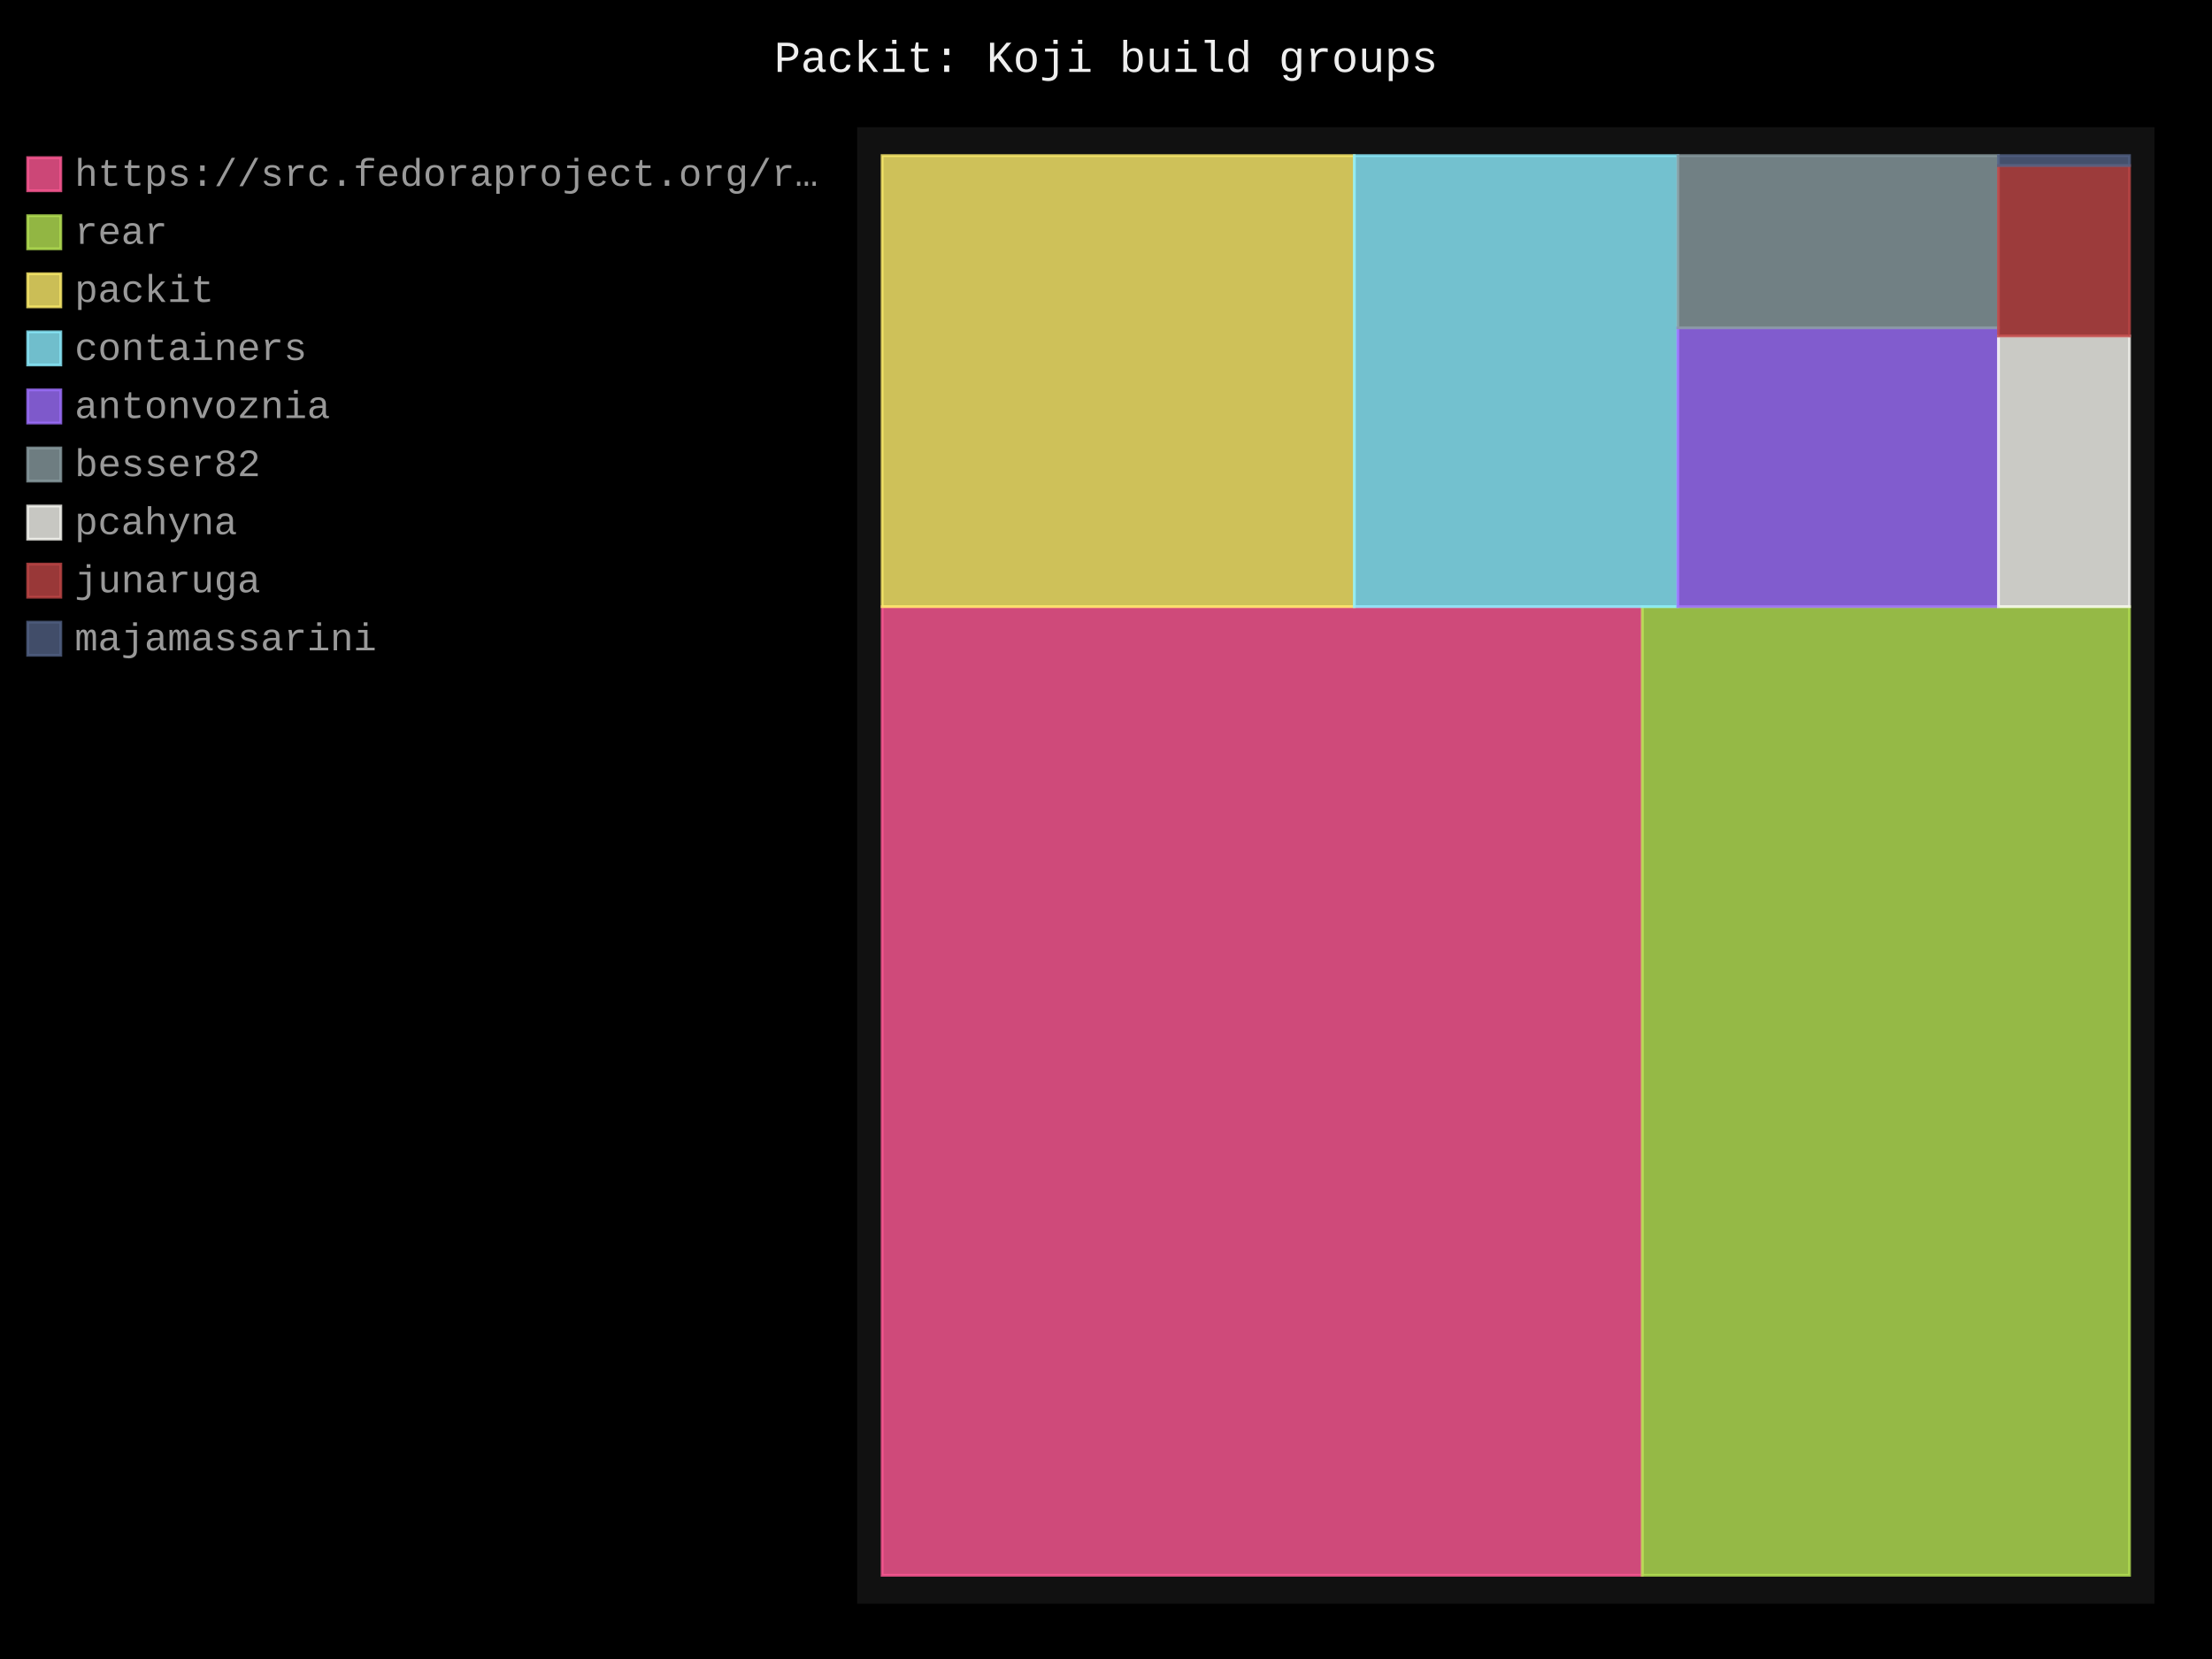
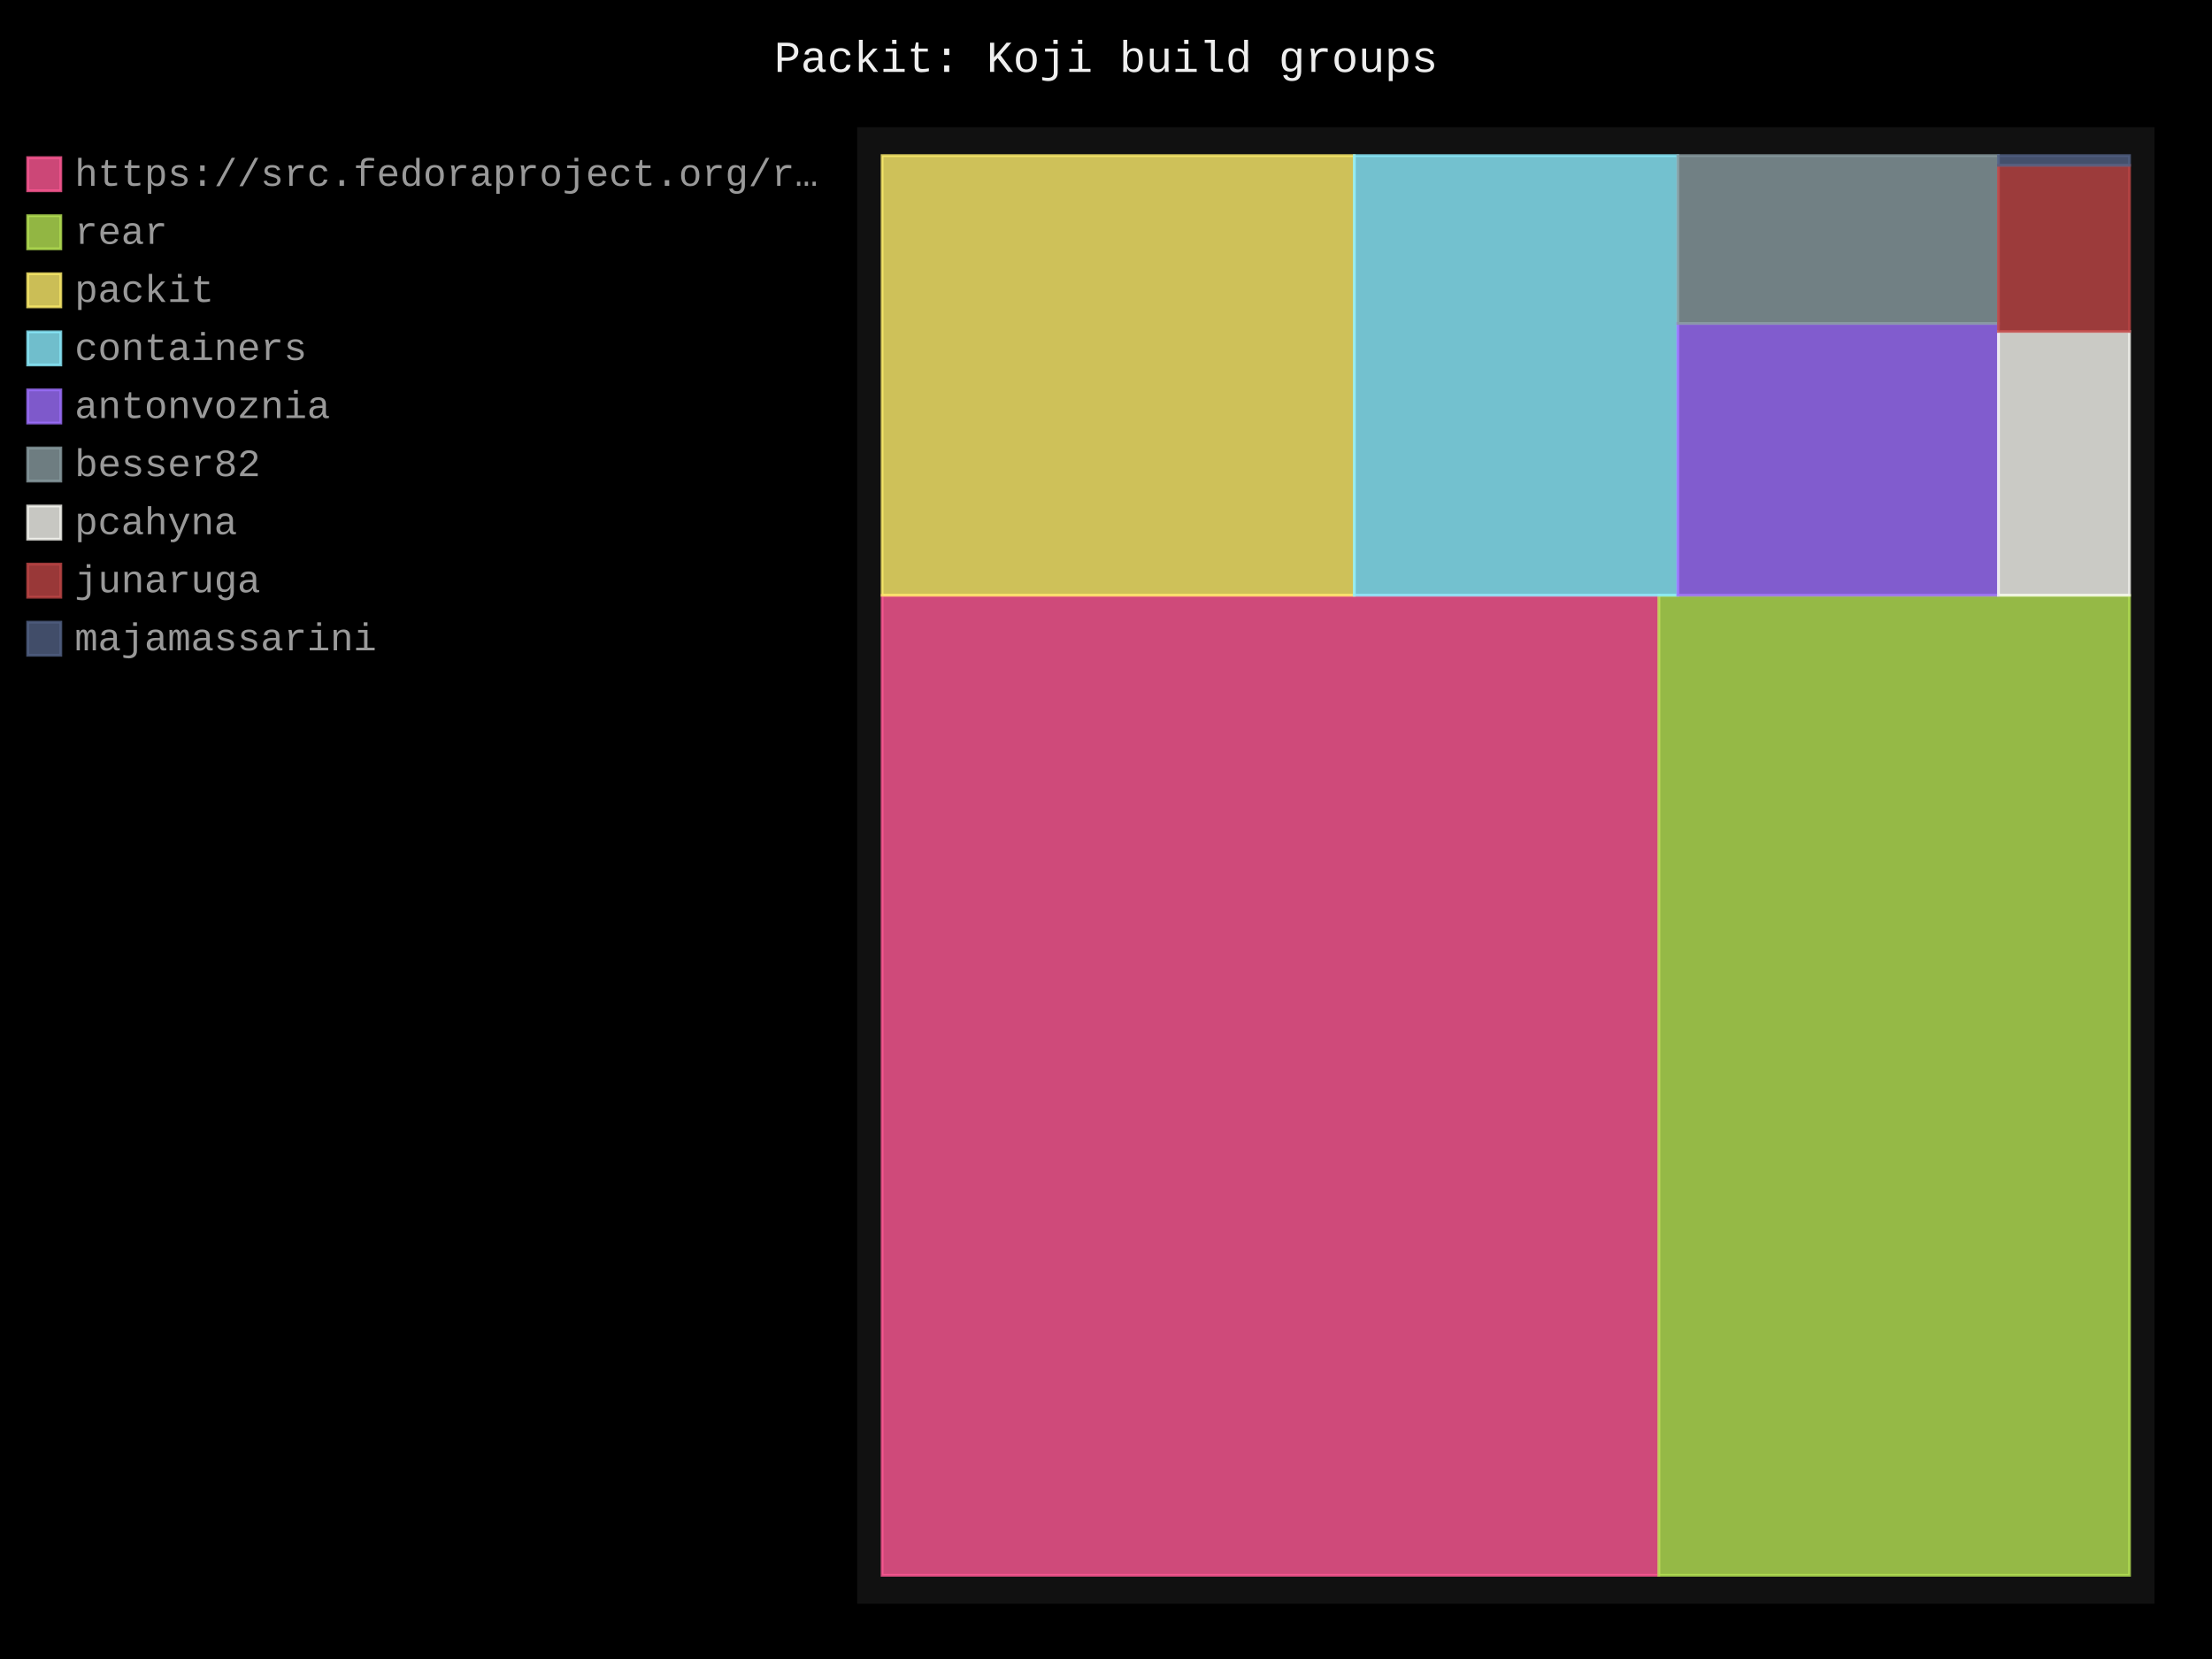
- <svg xmlns="http://www.w3.org/2000/svg" id="chart-a1effeeb-6faf-4f77-a7bc-77fb74ca3a90" class="pygal-chart" viewBox="0 0 800 600">
+ <svg xmlns="http://www.w3.org/2000/svg" id="chart-24d7211b-e6d8-4226-b52d-c9f72ed2d068" class="pygal-chart" viewBox="0 0 800 600">
  <defs>
-     <style type="text/css">#chart-a1effeeb-6faf-4f77-a7bc-77fb74ca3a90{-webkit-user-select:none;-webkit-font-smoothing:antialiased;font-family:Consolas,"Liberation Mono",Menlo,Courier,monospace}#chart-a1effeeb-6faf-4f77-a7bc-77fb74ca3a90 .title{font-family:Consolas,"Liberation Mono",Menlo,Courier,monospace;font-size:16px}#chart-a1effeeb-6faf-4f77-a7bc-77fb74ca3a90 .legends .legend text{font-family:Consolas,"Liberation Mono",Menlo,Courier,monospace;font-size:14px}#chart-a1effeeb-6faf-4f77-a7bc-77fb74ca3a90 .axis text{font-family:Consolas,"Liberation Mono",Menlo,Courier,monospace;font-size:10px}#chart-a1effeeb-6faf-4f77-a7bc-77fb74ca3a90 .axis text.major{font-family:Consolas,"Liberation Mono",Menlo,Courier,monospace;font-size:10px}#chart-a1effeeb-6faf-4f77-a7bc-77fb74ca3a90 .text-overlay text.value{font-family:Consolas,"Liberation Mono",Menlo,Courier,monospace;font-size:16px}#chart-a1effeeb-6faf-4f77-a7bc-77fb74ca3a90 .text-overlay text.label{font-family:Consolas,"Liberation Mono",Menlo,Courier,monospace;font-size:10px}#chart-a1effeeb-6faf-4f77-a7bc-77fb74ca3a90 .tooltip{font-family:Consolas,"Liberation Mono",Menlo,Courier,monospace;font-size:14px}#chart-a1effeeb-6faf-4f77-a7bc-77fb74ca3a90 text.no_data{font-family:Consolas,"Liberation Mono",Menlo,Courier,monospace;font-size:64px}
- #chart-a1effeeb-6faf-4f77-a7bc-77fb74ca3a90{background-color:black}#chart-a1effeeb-6faf-4f77-a7bc-77fb74ca3a90 path,#chart-a1effeeb-6faf-4f77-a7bc-77fb74ca3a90 line,#chart-a1effeeb-6faf-4f77-a7bc-77fb74ca3a90 rect,#chart-a1effeeb-6faf-4f77-a7bc-77fb74ca3a90 circle{-webkit-transition:250ms;-moz-transition:250ms;transition:250ms}#chart-a1effeeb-6faf-4f77-a7bc-77fb74ca3a90 .graph &gt; .background{fill:black}#chart-a1effeeb-6faf-4f77-a7bc-77fb74ca3a90 .plot &gt; .background{fill:#111}#chart-a1effeeb-6faf-4f77-a7bc-77fb74ca3a90 .graph{fill:#999}#chart-a1effeeb-6faf-4f77-a7bc-77fb74ca3a90 text.no_data{fill:#eee}#chart-a1effeeb-6faf-4f77-a7bc-77fb74ca3a90 .title{fill:#eee}#chart-a1effeeb-6faf-4f77-a7bc-77fb74ca3a90 .legends .legend text{fill:#999}#chart-a1effeeb-6faf-4f77-a7bc-77fb74ca3a90 .legends .legend:hover text{fill:#eee}#chart-a1effeeb-6faf-4f77-a7bc-77fb74ca3a90 .axis .line{stroke:#eee}#chart-a1effeeb-6faf-4f77-a7bc-77fb74ca3a90 .axis .guide.line{stroke:#555}#chart-a1effeeb-6faf-4f77-a7bc-77fb74ca3a90 .axis .major.line{stroke:#999}#chart-a1effeeb-6faf-4f77-a7bc-77fb74ca3a90 .axis text.major{fill:#eee}#chart-a1effeeb-6faf-4f77-a7bc-77fb74ca3a90 .axis.y .guides:hover .guide.line,#chart-a1effeeb-6faf-4f77-a7bc-77fb74ca3a90 .line-graph .axis.x .guides:hover .guide.line,#chart-a1effeeb-6faf-4f77-a7bc-77fb74ca3a90 .stackedline-graph .axis.x .guides:hover .guide.line,#chart-a1effeeb-6faf-4f77-a7bc-77fb74ca3a90 .xy-graph .axis.x .guides:hover .guide.line{stroke:#eee}#chart-a1effeeb-6faf-4f77-a7bc-77fb74ca3a90 .axis .guides:hover text{fill:#eee}#chart-a1effeeb-6faf-4f77-a7bc-77fb74ca3a90 .reactive{fill-opacity:.8;stroke-opacity:.8;stroke-width:1}#chart-a1effeeb-6faf-4f77-a7bc-77fb74ca3a90 .ci{stroke:#999}#chart-a1effeeb-6faf-4f77-a7bc-77fb74ca3a90 .reactive.active,#chart-a1effeeb-6faf-4f77-a7bc-77fb74ca3a90 .active .reactive{fill-opacity:.4;stroke-opacity:.9;stroke-width:4}#chart-a1effeeb-6faf-4f77-a7bc-77fb74ca3a90 .ci .reactive.active{stroke-width:1.5}#chart-a1effeeb-6faf-4f77-a7bc-77fb74ca3a90 .series text{fill:#eee}#chart-a1effeeb-6faf-4f77-a7bc-77fb74ca3a90 .tooltip rect{fill:#111;stroke:#eee;-webkit-transition:opacity 250ms;-moz-transition:opacity 250ms;transition:opacity 250ms}#chart-a1effeeb-6faf-4f77-a7bc-77fb74ca3a90 .tooltip .label{fill:#999}#chart-a1effeeb-6faf-4f77-a7bc-77fb74ca3a90 .tooltip .label{fill:#999}#chart-a1effeeb-6faf-4f77-a7bc-77fb74ca3a90 .tooltip .legend{font-size:.8em;fill:#555}#chart-a1effeeb-6faf-4f77-a7bc-77fb74ca3a90 .tooltip .x_label{font-size:.6em;fill:#eee}#chart-a1effeeb-6faf-4f77-a7bc-77fb74ca3a90 .tooltip .xlink{font-size:.5em;text-decoration:underline}#chart-a1effeeb-6faf-4f77-a7bc-77fb74ca3a90 .tooltip .value{font-size:1.5em}#chart-a1effeeb-6faf-4f77-a7bc-77fb74ca3a90 .bound{font-size:.5em}#chart-a1effeeb-6faf-4f77-a7bc-77fb74ca3a90 .max-value{font-size:.75em;fill:#555}#chart-a1effeeb-6faf-4f77-a7bc-77fb74ca3a90 .map-element{fill:#111;stroke:#555 !important}#chart-a1effeeb-6faf-4f77-a7bc-77fb74ca3a90 .map-element .reactive{fill-opacity:inherit;stroke-opacity:inherit}#chart-a1effeeb-6faf-4f77-a7bc-77fb74ca3a90 .color-0,#chart-a1effeeb-6faf-4f77-a7bc-77fb74ca3a90 .color-0 a:visited{stroke:#ff5995;fill:#ff5995}#chart-a1effeeb-6faf-4f77-a7bc-77fb74ca3a90 .color-1,#chart-a1effeeb-6faf-4f77-a7bc-77fb74ca3a90 .color-1 a:visited{stroke:#b6e354;fill:#b6e354}#chart-a1effeeb-6faf-4f77-a7bc-77fb74ca3a90 .color-2,#chart-a1effeeb-6faf-4f77-a7bc-77fb74ca3a90 .color-2 a:visited{stroke:#feed6c;fill:#feed6c}#chart-a1effeeb-6faf-4f77-a7bc-77fb74ca3a90 .color-3,#chart-a1effeeb-6faf-4f77-a7bc-77fb74ca3a90 .color-3 a:visited{stroke:#8cedff;fill:#8cedff}#chart-a1effeeb-6faf-4f77-a7bc-77fb74ca3a90 .color-4,#chart-a1effeeb-6faf-4f77-a7bc-77fb74ca3a90 .color-4 a:visited{stroke:#9e6ffe;fill:#9e6ffe}#chart-a1effeeb-6faf-4f77-a7bc-77fb74ca3a90 .color-5,#chart-a1effeeb-6faf-4f77-a7bc-77fb74ca3a90 .color-5 a:visited{stroke:#899ca1;fill:#899ca1}#chart-a1effeeb-6faf-4f77-a7bc-77fb74ca3a90 .color-6,#chart-a1effeeb-6faf-4f77-a7bc-77fb74ca3a90 .color-6 a:visited{stroke:#f8f8f2;fill:#f8f8f2}#chart-a1effeeb-6faf-4f77-a7bc-77fb74ca3a90 .color-7,#chart-a1effeeb-6faf-4f77-a7bc-77fb74ca3a90 .color-7 a:visited{stroke:#bf4646;fill:#bf4646}#chart-a1effeeb-6faf-4f77-a7bc-77fb74ca3a90 .color-8,#chart-a1effeeb-6faf-4f77-a7bc-77fb74ca3a90 .color-8 a:visited{stroke:#516083;fill:#516083}#chart-a1effeeb-6faf-4f77-a7bc-77fb74ca3a90 .text-overlay .color-0 text{fill:black}#chart-a1effeeb-6faf-4f77-a7bc-77fb74ca3a90 .text-overlay .color-1 text{fill:black}#chart-a1effeeb-6faf-4f77-a7bc-77fb74ca3a90 .text-overlay .color-2 text{fill:black}#chart-a1effeeb-6faf-4f77-a7bc-77fb74ca3a90 .text-overlay .color-3 text{fill:black}#chart-a1effeeb-6faf-4f77-a7bc-77fb74ca3a90 .text-overlay .color-4 text{fill:black}#chart-a1effeeb-6faf-4f77-a7bc-77fb74ca3a90 .text-overlay .color-5 text{fill:black}#chart-a1effeeb-6faf-4f77-a7bc-77fb74ca3a90 .text-overlay .color-6 text{fill:black}#chart-a1effeeb-6faf-4f77-a7bc-77fb74ca3a90 .text-overlay .color-7 text{fill:black}#chart-a1effeeb-6faf-4f77-a7bc-77fb74ca3a90 .text-overlay .color-8 text{fill:black}
- #chart-a1effeeb-6faf-4f77-a7bc-77fb74ca3a90 text.no_data{text-anchor:middle}#chart-a1effeeb-6faf-4f77-a7bc-77fb74ca3a90 .guide.line{fill:none}#chart-a1effeeb-6faf-4f77-a7bc-77fb74ca3a90 .centered{text-anchor:middle}#chart-a1effeeb-6faf-4f77-a7bc-77fb74ca3a90 .title{text-anchor:middle}#chart-a1effeeb-6faf-4f77-a7bc-77fb74ca3a90 .legends .legend text{fill-opacity:1}#chart-a1effeeb-6faf-4f77-a7bc-77fb74ca3a90 .axis.x text{text-anchor:middle}#chart-a1effeeb-6faf-4f77-a7bc-77fb74ca3a90 .axis.x:not(.web) text[transform]{text-anchor:start}#chart-a1effeeb-6faf-4f77-a7bc-77fb74ca3a90 .axis.x:not(.web) text[transform].backwards{text-anchor:end}#chart-a1effeeb-6faf-4f77-a7bc-77fb74ca3a90 .axis.y text{text-anchor:end}#chart-a1effeeb-6faf-4f77-a7bc-77fb74ca3a90 .axis.y text[transform].backwards{text-anchor:start}#chart-a1effeeb-6faf-4f77-a7bc-77fb74ca3a90 .axis.y2 text{text-anchor:start}#chart-a1effeeb-6faf-4f77-a7bc-77fb74ca3a90 .axis.y2 text[transform].backwards{text-anchor:end}#chart-a1effeeb-6faf-4f77-a7bc-77fb74ca3a90 .axis .guide.line{stroke-dasharray:4,4;stroke:black}#chart-a1effeeb-6faf-4f77-a7bc-77fb74ca3a90 .axis .major.guide.line{stroke-dasharray:6,6;stroke:black}#chart-a1effeeb-6faf-4f77-a7bc-77fb74ca3a90 .horizontal .axis.y .guide.line,#chart-a1effeeb-6faf-4f77-a7bc-77fb74ca3a90 .horizontal .axis.y2 .guide.line,#chart-a1effeeb-6faf-4f77-a7bc-77fb74ca3a90 .vertical .axis.x .guide.line{opacity:0}#chart-a1effeeb-6faf-4f77-a7bc-77fb74ca3a90 .horizontal .axis.always_show .guide.line,#chart-a1effeeb-6faf-4f77-a7bc-77fb74ca3a90 .vertical .axis.always_show .guide.line{opacity:1 !important}#chart-a1effeeb-6faf-4f77-a7bc-77fb74ca3a90 .axis.y .guides:hover .guide.line,#chart-a1effeeb-6faf-4f77-a7bc-77fb74ca3a90 .axis.y2 .guides:hover .guide.line,#chart-a1effeeb-6faf-4f77-a7bc-77fb74ca3a90 .axis.x .guides:hover .guide.line{opacity:1}#chart-a1effeeb-6faf-4f77-a7bc-77fb74ca3a90 .axis .guides:hover text{opacity:1}#chart-a1effeeb-6faf-4f77-a7bc-77fb74ca3a90 .nofill{fill:none}#chart-a1effeeb-6faf-4f77-a7bc-77fb74ca3a90 .subtle-fill{fill-opacity:.2}#chart-a1effeeb-6faf-4f77-a7bc-77fb74ca3a90 .dot{stroke-width:1px;fill-opacity:1;stroke-opacity:1}#chart-a1effeeb-6faf-4f77-a7bc-77fb74ca3a90 .dot.active{stroke-width:5px}#chart-a1effeeb-6faf-4f77-a7bc-77fb74ca3a90 .dot.negative{fill:transparent}#chart-a1effeeb-6faf-4f77-a7bc-77fb74ca3a90 text,#chart-a1effeeb-6faf-4f77-a7bc-77fb74ca3a90 tspan{stroke:none !important}#chart-a1effeeb-6faf-4f77-a7bc-77fb74ca3a90 .series text.active{opacity:1}#chart-a1effeeb-6faf-4f77-a7bc-77fb74ca3a90 .tooltip rect{fill-opacity:.95;stroke-width:.5}#chart-a1effeeb-6faf-4f77-a7bc-77fb74ca3a90 .tooltip text{fill-opacity:1}#chart-a1effeeb-6faf-4f77-a7bc-77fb74ca3a90 .showable{visibility:hidden}#chart-a1effeeb-6faf-4f77-a7bc-77fb74ca3a90 .showable.shown{visibility:visible}#chart-a1effeeb-6faf-4f77-a7bc-77fb74ca3a90 .gauge-background{fill:rgba(229,229,229,1);stroke:none}#chart-a1effeeb-6faf-4f77-a7bc-77fb74ca3a90 .bg-lines{stroke:black;stroke-width:2px}</style>
+     <style type="text/css">#chart-24d7211b-e6d8-4226-b52d-c9f72ed2d068{-webkit-user-select:none;-webkit-font-smoothing:antialiased;font-family:Consolas,"Liberation Mono",Menlo,Courier,monospace}#chart-24d7211b-e6d8-4226-b52d-c9f72ed2d068 .title{font-family:Consolas,"Liberation Mono",Menlo,Courier,monospace;font-size:16px}#chart-24d7211b-e6d8-4226-b52d-c9f72ed2d068 .legends .legend text{font-family:Consolas,"Liberation Mono",Menlo,Courier,monospace;font-size:14px}#chart-24d7211b-e6d8-4226-b52d-c9f72ed2d068 .axis text{font-family:Consolas,"Liberation Mono",Menlo,Courier,monospace;font-size:10px}#chart-24d7211b-e6d8-4226-b52d-c9f72ed2d068 .axis text.major{font-family:Consolas,"Liberation Mono",Menlo,Courier,monospace;font-size:10px}#chart-24d7211b-e6d8-4226-b52d-c9f72ed2d068 .text-overlay text.value{font-family:Consolas,"Liberation Mono",Menlo,Courier,monospace;font-size:16px}#chart-24d7211b-e6d8-4226-b52d-c9f72ed2d068 .text-overlay text.label{font-family:Consolas,"Liberation Mono",Menlo,Courier,monospace;font-size:10px}#chart-24d7211b-e6d8-4226-b52d-c9f72ed2d068 .tooltip{font-family:Consolas,"Liberation Mono",Menlo,Courier,monospace;font-size:14px}#chart-24d7211b-e6d8-4226-b52d-c9f72ed2d068 text.no_data{font-family:Consolas,"Liberation Mono",Menlo,Courier,monospace;font-size:64px}
+ #chart-24d7211b-e6d8-4226-b52d-c9f72ed2d068{background-color:black}#chart-24d7211b-e6d8-4226-b52d-c9f72ed2d068 path,#chart-24d7211b-e6d8-4226-b52d-c9f72ed2d068 line,#chart-24d7211b-e6d8-4226-b52d-c9f72ed2d068 rect,#chart-24d7211b-e6d8-4226-b52d-c9f72ed2d068 circle{-webkit-transition:250ms;-moz-transition:250ms;transition:250ms}#chart-24d7211b-e6d8-4226-b52d-c9f72ed2d068 .graph &gt; .background{fill:black}#chart-24d7211b-e6d8-4226-b52d-c9f72ed2d068 .plot &gt; .background{fill:#111}#chart-24d7211b-e6d8-4226-b52d-c9f72ed2d068 .graph{fill:#999}#chart-24d7211b-e6d8-4226-b52d-c9f72ed2d068 text.no_data{fill:#eee}#chart-24d7211b-e6d8-4226-b52d-c9f72ed2d068 .title{fill:#eee}#chart-24d7211b-e6d8-4226-b52d-c9f72ed2d068 .legends .legend text{fill:#999}#chart-24d7211b-e6d8-4226-b52d-c9f72ed2d068 .legends .legend:hover text{fill:#eee}#chart-24d7211b-e6d8-4226-b52d-c9f72ed2d068 .axis .line{stroke:#eee}#chart-24d7211b-e6d8-4226-b52d-c9f72ed2d068 .axis .guide.line{stroke:#555}#chart-24d7211b-e6d8-4226-b52d-c9f72ed2d068 .axis .major.line{stroke:#999}#chart-24d7211b-e6d8-4226-b52d-c9f72ed2d068 .axis text.major{fill:#eee}#chart-24d7211b-e6d8-4226-b52d-c9f72ed2d068 .axis.y .guides:hover .guide.line,#chart-24d7211b-e6d8-4226-b52d-c9f72ed2d068 .line-graph .axis.x .guides:hover .guide.line,#chart-24d7211b-e6d8-4226-b52d-c9f72ed2d068 .stackedline-graph .axis.x .guides:hover .guide.line,#chart-24d7211b-e6d8-4226-b52d-c9f72ed2d068 .xy-graph .axis.x .guides:hover .guide.line{stroke:#eee}#chart-24d7211b-e6d8-4226-b52d-c9f72ed2d068 .axis .guides:hover text{fill:#eee}#chart-24d7211b-e6d8-4226-b52d-c9f72ed2d068 .reactive{fill-opacity:.8;stroke-opacity:.8;stroke-width:1}#chart-24d7211b-e6d8-4226-b52d-c9f72ed2d068 .ci{stroke:#999}#chart-24d7211b-e6d8-4226-b52d-c9f72ed2d068 .reactive.active,#chart-24d7211b-e6d8-4226-b52d-c9f72ed2d068 .active .reactive{fill-opacity:.4;stroke-opacity:.9;stroke-width:4}#chart-24d7211b-e6d8-4226-b52d-c9f72ed2d068 .ci .reactive.active{stroke-width:1.5}#chart-24d7211b-e6d8-4226-b52d-c9f72ed2d068 .series text{fill:#eee}#chart-24d7211b-e6d8-4226-b52d-c9f72ed2d068 .tooltip rect{fill:#111;stroke:#eee;-webkit-transition:opacity 250ms;-moz-transition:opacity 250ms;transition:opacity 250ms}#chart-24d7211b-e6d8-4226-b52d-c9f72ed2d068 .tooltip .label{fill:#999}#chart-24d7211b-e6d8-4226-b52d-c9f72ed2d068 .tooltip .label{fill:#999}#chart-24d7211b-e6d8-4226-b52d-c9f72ed2d068 .tooltip .legend{font-size:.8em;fill:#555}#chart-24d7211b-e6d8-4226-b52d-c9f72ed2d068 .tooltip .x_label{font-size:.6em;fill:#eee}#chart-24d7211b-e6d8-4226-b52d-c9f72ed2d068 .tooltip .xlink{font-size:.5em;text-decoration:underline}#chart-24d7211b-e6d8-4226-b52d-c9f72ed2d068 .tooltip .value{font-size:1.5em}#chart-24d7211b-e6d8-4226-b52d-c9f72ed2d068 .bound{font-size:.5em}#chart-24d7211b-e6d8-4226-b52d-c9f72ed2d068 .max-value{font-size:.75em;fill:#555}#chart-24d7211b-e6d8-4226-b52d-c9f72ed2d068 .map-element{fill:#111;stroke:#555 !important}#chart-24d7211b-e6d8-4226-b52d-c9f72ed2d068 .map-element .reactive{fill-opacity:inherit;stroke-opacity:inherit}#chart-24d7211b-e6d8-4226-b52d-c9f72ed2d068 .color-0,#chart-24d7211b-e6d8-4226-b52d-c9f72ed2d068 .color-0 a:visited{stroke:#ff5995;fill:#ff5995}#chart-24d7211b-e6d8-4226-b52d-c9f72ed2d068 .color-1,#chart-24d7211b-e6d8-4226-b52d-c9f72ed2d068 .color-1 a:visited{stroke:#b6e354;fill:#b6e354}#chart-24d7211b-e6d8-4226-b52d-c9f72ed2d068 .color-2,#chart-24d7211b-e6d8-4226-b52d-c9f72ed2d068 .color-2 a:visited{stroke:#feed6c;fill:#feed6c}#chart-24d7211b-e6d8-4226-b52d-c9f72ed2d068 .color-3,#chart-24d7211b-e6d8-4226-b52d-c9f72ed2d068 .color-3 a:visited{stroke:#8cedff;fill:#8cedff}#chart-24d7211b-e6d8-4226-b52d-c9f72ed2d068 .color-4,#chart-24d7211b-e6d8-4226-b52d-c9f72ed2d068 .color-4 a:visited{stroke:#9e6ffe;fill:#9e6ffe}#chart-24d7211b-e6d8-4226-b52d-c9f72ed2d068 .color-5,#chart-24d7211b-e6d8-4226-b52d-c9f72ed2d068 .color-5 a:visited{stroke:#899ca1;fill:#899ca1}#chart-24d7211b-e6d8-4226-b52d-c9f72ed2d068 .color-6,#chart-24d7211b-e6d8-4226-b52d-c9f72ed2d068 .color-6 a:visited{stroke:#f8f8f2;fill:#f8f8f2}#chart-24d7211b-e6d8-4226-b52d-c9f72ed2d068 .color-7,#chart-24d7211b-e6d8-4226-b52d-c9f72ed2d068 .color-7 a:visited{stroke:#bf4646;fill:#bf4646}#chart-24d7211b-e6d8-4226-b52d-c9f72ed2d068 .color-8,#chart-24d7211b-e6d8-4226-b52d-c9f72ed2d068 .color-8 a:visited{stroke:#516083;fill:#516083}#chart-24d7211b-e6d8-4226-b52d-c9f72ed2d068 .text-overlay .color-0 text{fill:black}#chart-24d7211b-e6d8-4226-b52d-c9f72ed2d068 .text-overlay .color-1 text{fill:black}#chart-24d7211b-e6d8-4226-b52d-c9f72ed2d068 .text-overlay .color-2 text{fill:black}#chart-24d7211b-e6d8-4226-b52d-c9f72ed2d068 .text-overlay .color-3 text{fill:black}#chart-24d7211b-e6d8-4226-b52d-c9f72ed2d068 .text-overlay .color-4 text{fill:black}#chart-24d7211b-e6d8-4226-b52d-c9f72ed2d068 .text-overlay .color-5 text{fill:black}#chart-24d7211b-e6d8-4226-b52d-c9f72ed2d068 .text-overlay .color-6 text{fill:black}#chart-24d7211b-e6d8-4226-b52d-c9f72ed2d068 .text-overlay .color-7 text{fill:black}#chart-24d7211b-e6d8-4226-b52d-c9f72ed2d068 .text-overlay .color-8 text{fill:black}
+ #chart-24d7211b-e6d8-4226-b52d-c9f72ed2d068 text.no_data{text-anchor:middle}#chart-24d7211b-e6d8-4226-b52d-c9f72ed2d068 .guide.line{fill:none}#chart-24d7211b-e6d8-4226-b52d-c9f72ed2d068 .centered{text-anchor:middle}#chart-24d7211b-e6d8-4226-b52d-c9f72ed2d068 .title{text-anchor:middle}#chart-24d7211b-e6d8-4226-b52d-c9f72ed2d068 .legends .legend text{fill-opacity:1}#chart-24d7211b-e6d8-4226-b52d-c9f72ed2d068 .axis.x text{text-anchor:middle}#chart-24d7211b-e6d8-4226-b52d-c9f72ed2d068 .axis.x:not(.web) text[transform]{text-anchor:start}#chart-24d7211b-e6d8-4226-b52d-c9f72ed2d068 .axis.x:not(.web) text[transform].backwards{text-anchor:end}#chart-24d7211b-e6d8-4226-b52d-c9f72ed2d068 .axis.y text{text-anchor:end}#chart-24d7211b-e6d8-4226-b52d-c9f72ed2d068 .axis.y text[transform].backwards{text-anchor:start}#chart-24d7211b-e6d8-4226-b52d-c9f72ed2d068 .axis.y2 text{text-anchor:start}#chart-24d7211b-e6d8-4226-b52d-c9f72ed2d068 .axis.y2 text[transform].backwards{text-anchor:end}#chart-24d7211b-e6d8-4226-b52d-c9f72ed2d068 .axis .guide.line{stroke-dasharray:4,4;stroke:black}#chart-24d7211b-e6d8-4226-b52d-c9f72ed2d068 .axis .major.guide.line{stroke-dasharray:6,6;stroke:black}#chart-24d7211b-e6d8-4226-b52d-c9f72ed2d068 .horizontal .axis.y .guide.line,#chart-24d7211b-e6d8-4226-b52d-c9f72ed2d068 .horizontal .axis.y2 .guide.line,#chart-24d7211b-e6d8-4226-b52d-c9f72ed2d068 .vertical .axis.x .guide.line{opacity:0}#chart-24d7211b-e6d8-4226-b52d-c9f72ed2d068 .horizontal .axis.always_show .guide.line,#chart-24d7211b-e6d8-4226-b52d-c9f72ed2d068 .vertical .axis.always_show .guide.line{opacity:1 !important}#chart-24d7211b-e6d8-4226-b52d-c9f72ed2d068 .axis.y .guides:hover .guide.line,#chart-24d7211b-e6d8-4226-b52d-c9f72ed2d068 .axis.y2 .guides:hover .guide.line,#chart-24d7211b-e6d8-4226-b52d-c9f72ed2d068 .axis.x .guides:hover .guide.line{opacity:1}#chart-24d7211b-e6d8-4226-b52d-c9f72ed2d068 .axis .guides:hover text{opacity:1}#chart-24d7211b-e6d8-4226-b52d-c9f72ed2d068 .nofill{fill:none}#chart-24d7211b-e6d8-4226-b52d-c9f72ed2d068 .subtle-fill{fill-opacity:.2}#chart-24d7211b-e6d8-4226-b52d-c9f72ed2d068 .dot{stroke-width:1px;fill-opacity:1;stroke-opacity:1}#chart-24d7211b-e6d8-4226-b52d-c9f72ed2d068 .dot.active{stroke-width:5px}#chart-24d7211b-e6d8-4226-b52d-c9f72ed2d068 .dot.negative{fill:transparent}#chart-24d7211b-e6d8-4226-b52d-c9f72ed2d068 text,#chart-24d7211b-e6d8-4226-b52d-c9f72ed2d068 tspan{stroke:none !important}#chart-24d7211b-e6d8-4226-b52d-c9f72ed2d068 .series text.active{opacity:1}#chart-24d7211b-e6d8-4226-b52d-c9f72ed2d068 .tooltip rect{fill-opacity:.95;stroke-width:.5}#chart-24d7211b-e6d8-4226-b52d-c9f72ed2d068 .tooltip text{fill-opacity:1}#chart-24d7211b-e6d8-4226-b52d-c9f72ed2d068 .showable{visibility:hidden}#chart-24d7211b-e6d8-4226-b52d-c9f72ed2d068 .showable.shown{visibility:visible}#chart-24d7211b-e6d8-4226-b52d-c9f72ed2d068 .gauge-background{fill:rgba(229,229,229,1);stroke:none}#chart-24d7211b-e6d8-4226-b52d-c9f72ed2d068 .bg-lines{stroke:black;stroke-width:2px}</style>
  </defs>
  <g class="graph treemap-graph vertical">
    <rect x="0" y="0" width="800" height="600" class="background" />
    <g transform="translate(310, 46)" class="plot">
      <rect x="0" y="0" width="469.2" height="534" class="background" />
      <g class="series serie-0 color-0">
        <g class="rects">
          <g class="rect">
-             <rect x="9.023" y="173.418" width="274.914" height="350.313" class="rect reactive tooltip-trigger" />
+             <rect x="9.023" y="169.286" width="280.907" height="354.445" class="rect reactive tooltip-trigger" />
          </g>
        </g>
      </g>
      <g class="series serie-1 color-1">
        <g class="rects">
          <g class="rect">
-             <rect x="283.937" y="173.418" width="176.24" height="350.313" class="rect reactive tooltip-trigger" />
+             <rect x="289.93" y="169.286" width="170.247" height="354.445" class="rect reactive tooltip-trigger" />
          </g>
        </g>
      </g>
      <g class="series serie-2 color-2">
        <g class="rects">
          <g class="rect">
-             <rect x="9.023" y="10.269" width="170.764" height="163.149" class="rect reactive tooltip-trigger" />
+             <rect x="9.023" y="10.269" width="170.764" height="159.017" class="rect reactive tooltip-trigger" />
          </g>
        </g>
      </g>
      <g class="series serie-3 color-3">
        <g class="rects">
          <g class="rect">
-             <rect x="179.787" y="10.269" width="117.005" height="163.149" class="rect reactive tooltip-trigger" />
+             <rect x="179.787" y="10.269" width="117.005" height="159.017" class="rect reactive tooltip-trigger" />
          </g>
        </g>
      </g>
      <g class="series serie-4 color-4">
        <g class="rects">
          <g class="rect">
-             <rect x="296.792" y="72.562" width="115.951" height="100.856" class="rect reactive tooltip-trigger" />
+             <rect x="296.792" y="70.985" width="115.951" height="98.301" class="rect reactive tooltip-trigger" />
          </g>
        </g>
      </g>
      <g class="series serie-5 color-5">
        <g class="rects">
          <g class="rect">
-             <rect x="296.792" y="10.269" width="115.951" height="62.293" class="rect reactive tooltip-trigger" />
+             <rect x="296.792" y="10.269" width="115.951" height="60.716" class="rect reactive tooltip-trigger" />
          </g>
        </g>
      </g>
      <g class="series serie-6 color-6">
        <g class="rects">
          <g class="rect">
-             <rect x="412.743" y="75.529" width="47.434" height="97.889" class="rect reactive tooltip-trigger" />
+             <rect x="412.743" y="73.876" width="47.434" height="95.41" class="rect reactive tooltip-trigger" />
          </g>
        </g>
      </g>
      <g class="series serie-7 color-7">
        <g class="rects">
          <g class="rect">
-             <rect x="412.743" y="13.895" width="47.434" height="61.634" class="rect reactive tooltip-trigger" />
+             <rect x="412.743" y="13.803" width="47.434" height="60.073" class="rect reactive tooltip-trigger" />
          </g>
        </g>
      </g>
      <g class="series serie-8 color-8">
        <g class="rects">
          <g class="rect">
-             <rect x="412.743" y="10.269" width="47.434" height="3.626" class="rect reactive tooltip-trigger" />
+             <rect x="412.743" y="10.269" width="47.434" height="3.534" class="rect reactive tooltip-trigger" />
          </g>
        </g>
      </g>
    </g>
    <g class="titles">
      <text x="400.0" y="26" class="title plot_title">Packit: Koji build groups</text>
    </g>
    <g transform="translate(310, 46)" class="plot overlay">
      <g class="series serie-0 color-0" />
      <g class="series serie-1 color-1" />
      <g class="series serie-2 color-2" />
      <g class="series serie-3 color-3" />
      <g class="series serie-4 color-4" />
      <g class="series serie-5 color-5" />
      <g class="series serie-6 color-6" />
      <g class="series serie-7 color-7" />
      <g class="series serie-8 color-8" />
    </g>
    <g transform="translate(310, 46)" class="plot text-overlay">
      <g class="series serie-0 color-0" />
      <g class="series serie-1 color-1" />
      <g class="series serie-2 color-2" />
      <g class="series serie-3 color-3" />
      <g class="series serie-4 color-4" />
      <g class="series serie-5 color-5" />
      <g class="series serie-6 color-6" />
      <g class="series serie-7 color-7" />
      <g class="series serie-8 color-8" />
    </g>
    <g transform="translate(310, 46)" class="plot tooltip-overlay">
      <g transform="translate(0 0)" style="opacity: 0" class="tooltip">
        <rect rx="0" ry="0" width="0" height="0" class="tooltip-box" />
        <g class="text" />
      </g>
    </g>
    <g transform="translate(10, 56)" class="legends">
      <g id="activate-serie-0" class="legend reactive activate-serie">
        <rect x="0.0" y="1.0" width="12" height="12" class="color-0 reactive" />
        <text x="17.0" y="11.2">https://src.fedoraproject.org/r…</text>
      </g>
      <g id="activate-serie-1" class="legend reactive activate-serie">
        <rect x="0.0" y="22.0" width="12" height="12" class="color-1 reactive" />
        <text x="17.0" y="32.2">rear</text>
      </g>
      <g id="activate-serie-2" class="legend reactive activate-serie">
        <rect x="0.0" y="43.0" width="12" height="12" class="color-2 reactive" />
        <text x="17.0" y="53.2">packit</text>
      </g>
      <g id="activate-serie-3" class="legend reactive activate-serie">
        <rect x="0.0" y="64.0" width="12" height="12" class="color-3 reactive" />
        <text x="17.0" y="74.2">containers</text>
      </g>
      <g id="activate-serie-4" class="legend reactive activate-serie">
        <rect x="0.0" y="85.0" width="12" height="12" class="color-4 reactive" />
        <text x="17.0" y="95.2">antonvoznia</text>
      </g>
      <g id="activate-serie-5" class="legend reactive activate-serie">
        <rect x="0.0" y="106.0" width="12" height="12" class="color-5 reactive" />
        <text x="17.0" y="116.2">besser82</text>
      </g>
      <g id="activate-serie-6" class="legend reactive activate-serie">
        <rect x="0.0" y="127.0" width="12" height="12" class="color-6 reactive" />
        <text x="17.0" y="137.2">pcahyna</text>
      </g>
      <g id="activate-serie-7" class="legend reactive activate-serie">
        <rect x="0.0" y="148.0" width="12" height="12" class="color-7 reactive" />
        <text x="17.0" y="158.2">junaruga</text>
      </g>
      <g id="activate-serie-8" class="legend reactive activate-serie">
        <rect x="0.0" y="169.0" width="12" height="12" class="color-8 reactive" />
        <text x="17.0" y="179.2">majamassarini</text>
      </g>
    </g>
    <g transform="translate(790, 56)" class="legends" />
  </g>
</svg>
